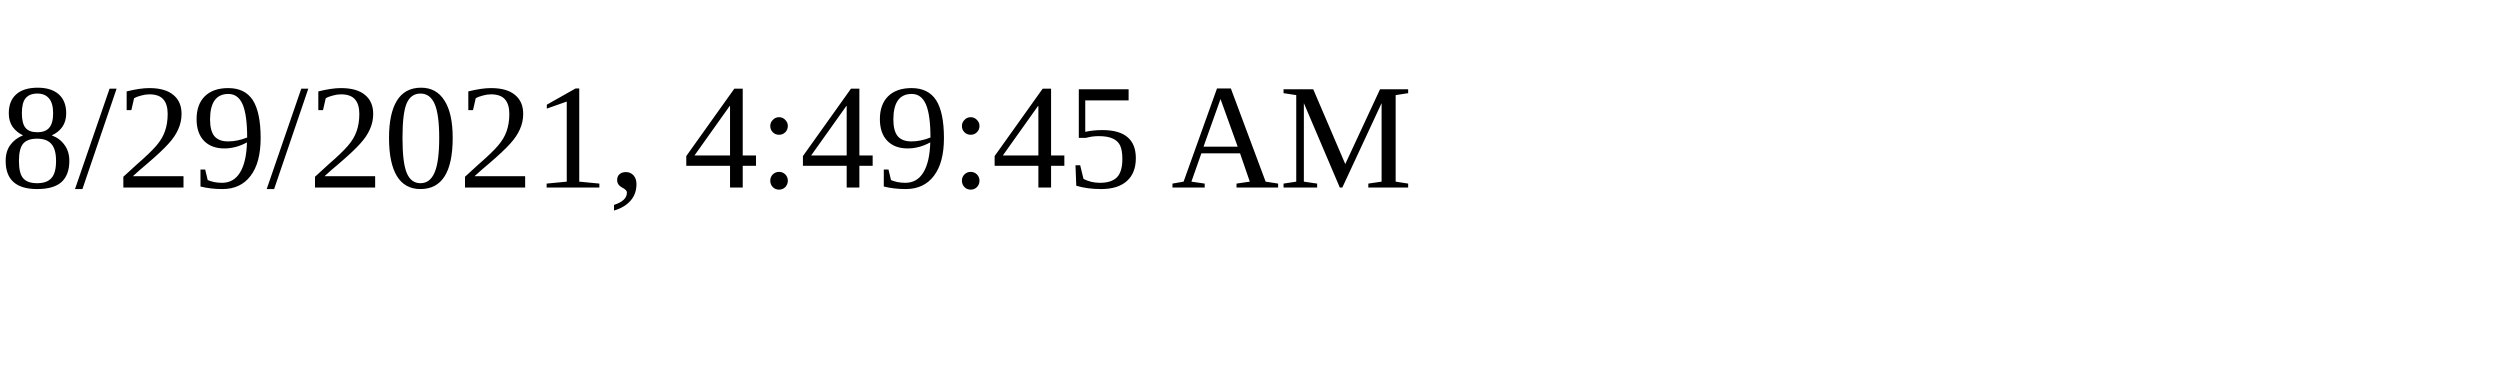
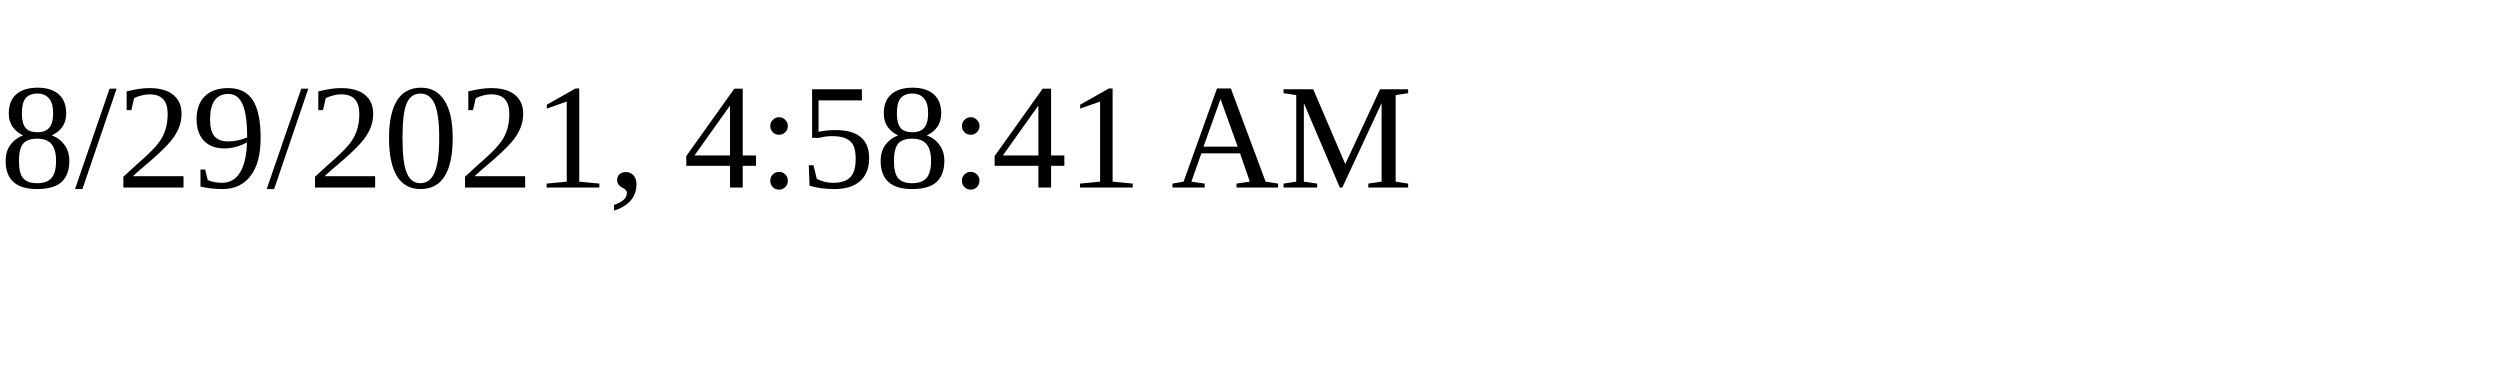
<svg xmlns="http://www.w3.org/2000/svg" height="30" width="200">
-   <text x="0" y="15">8/29/2021, 4:49:45 AM</text>
+   <text x="0" y="15">8/29/2021, 4:58:41 AM</text>
</svg>
